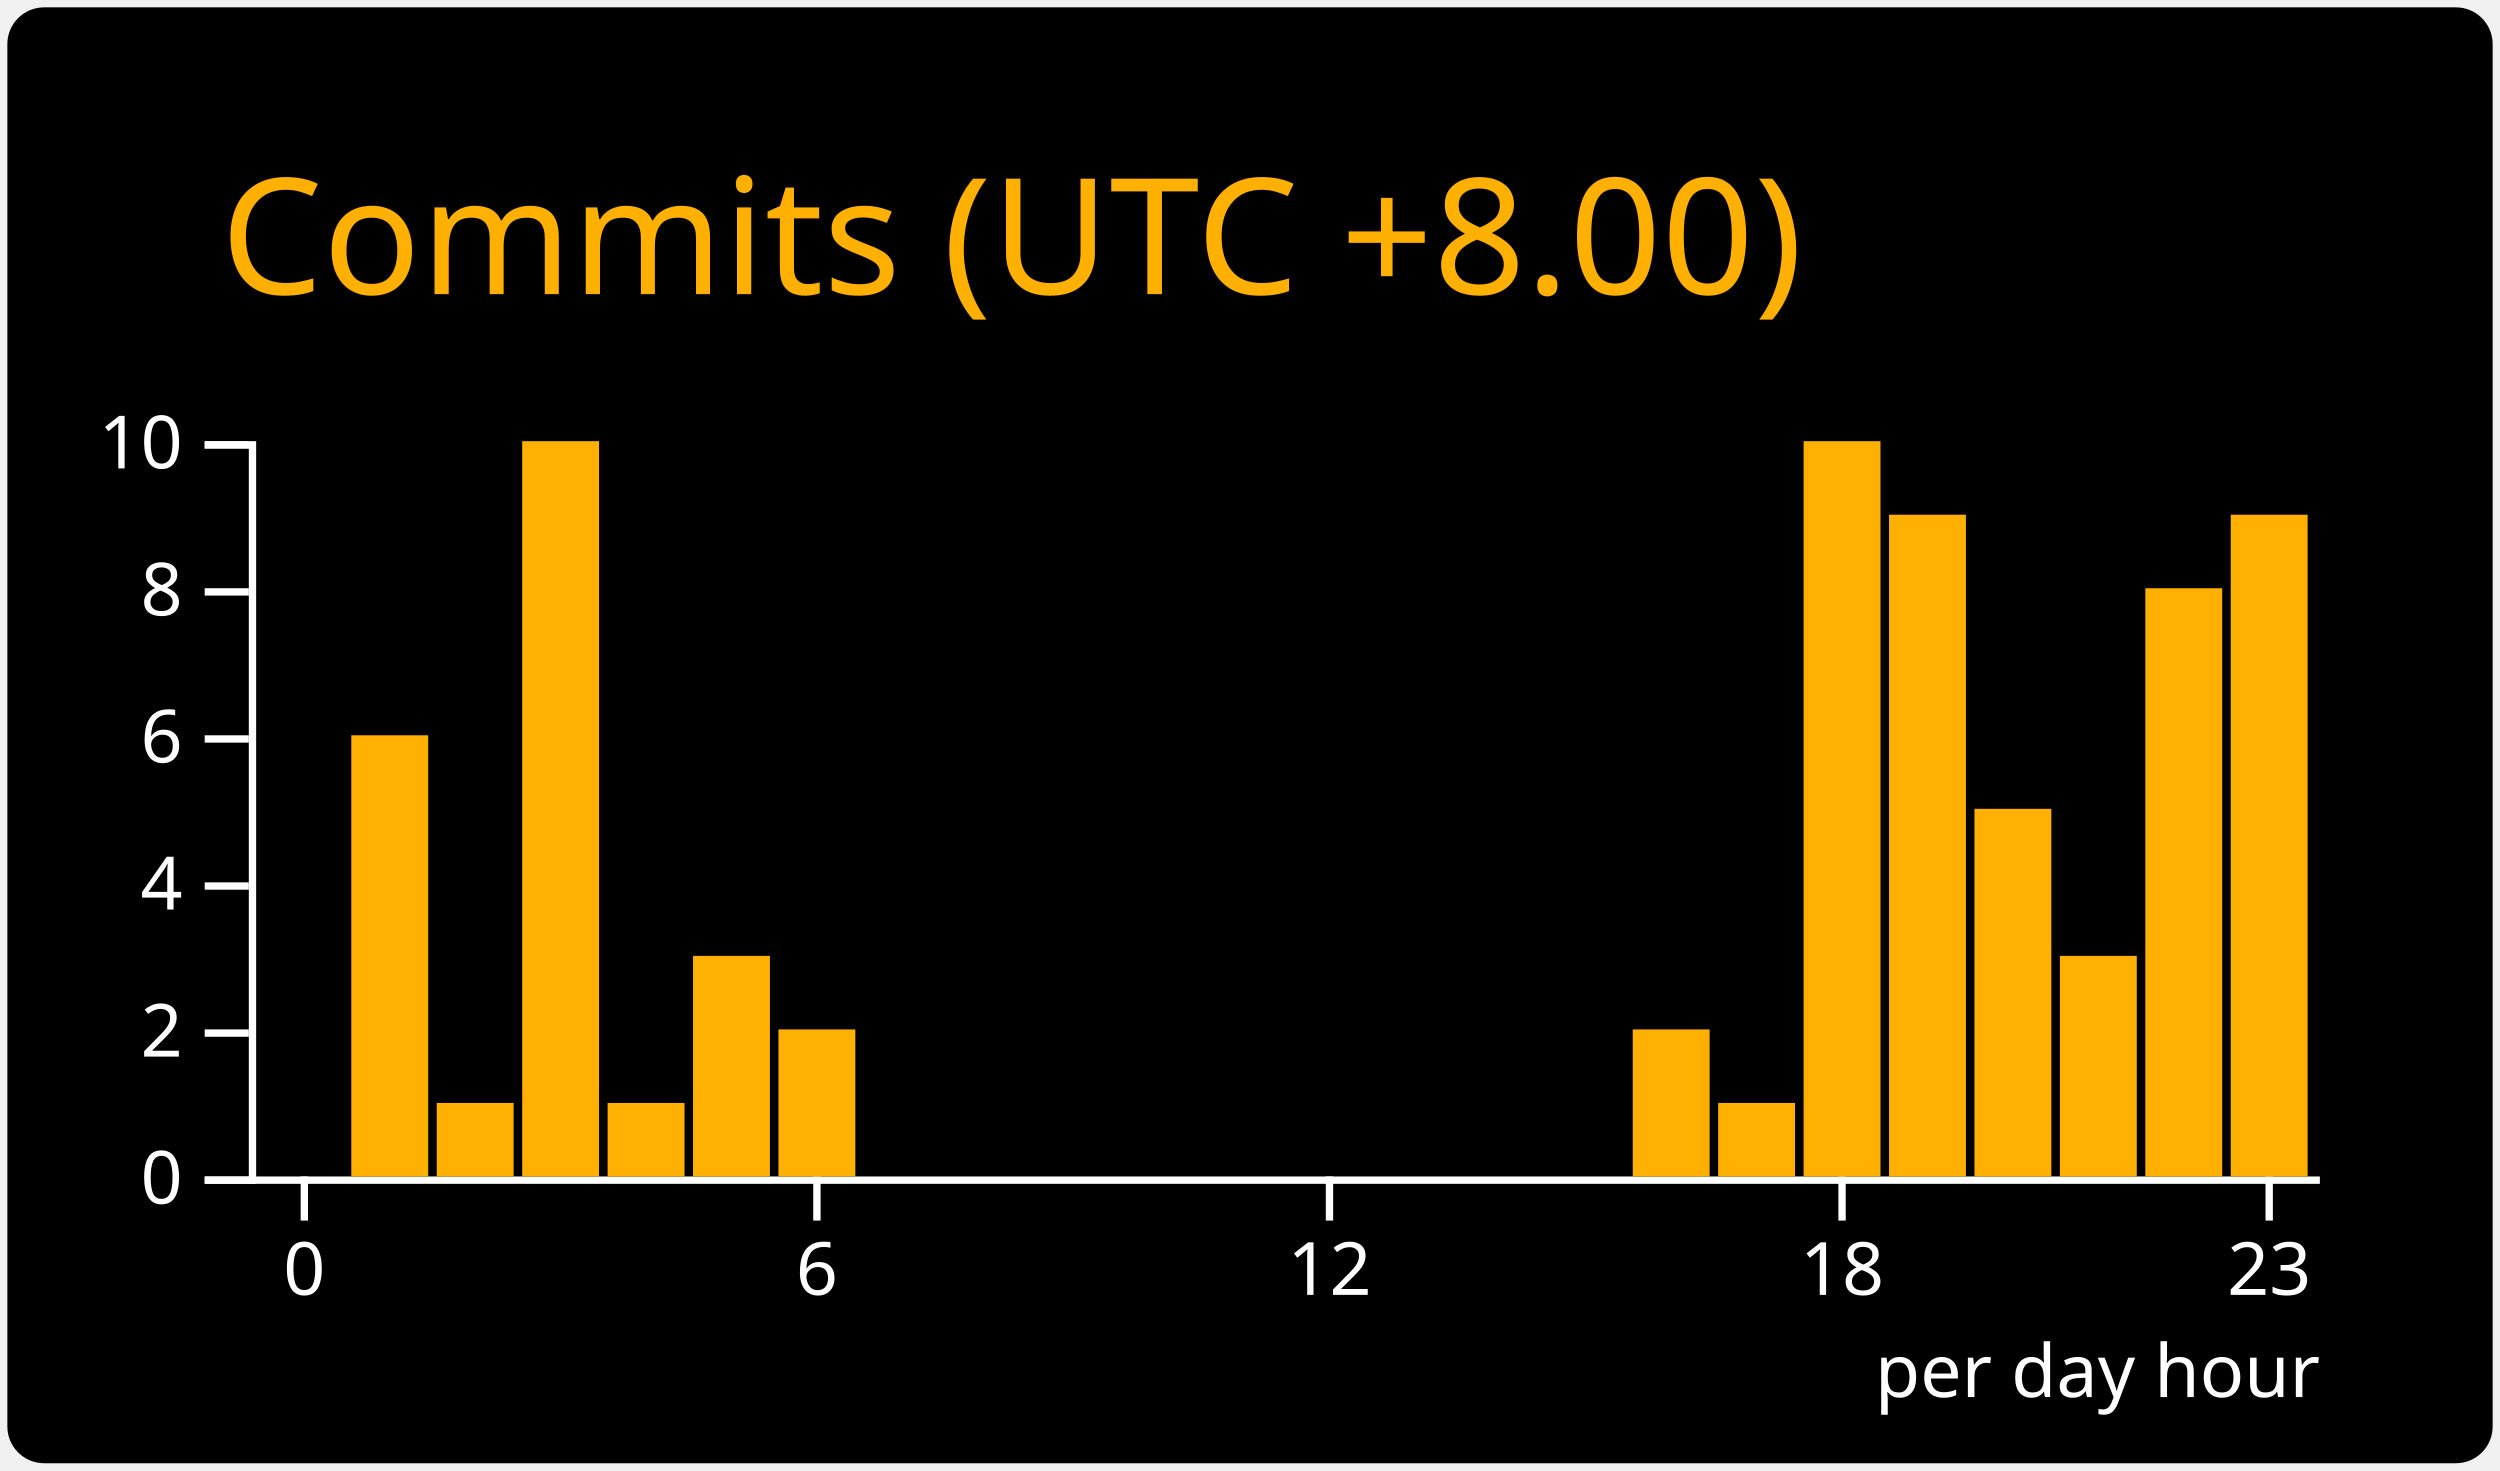
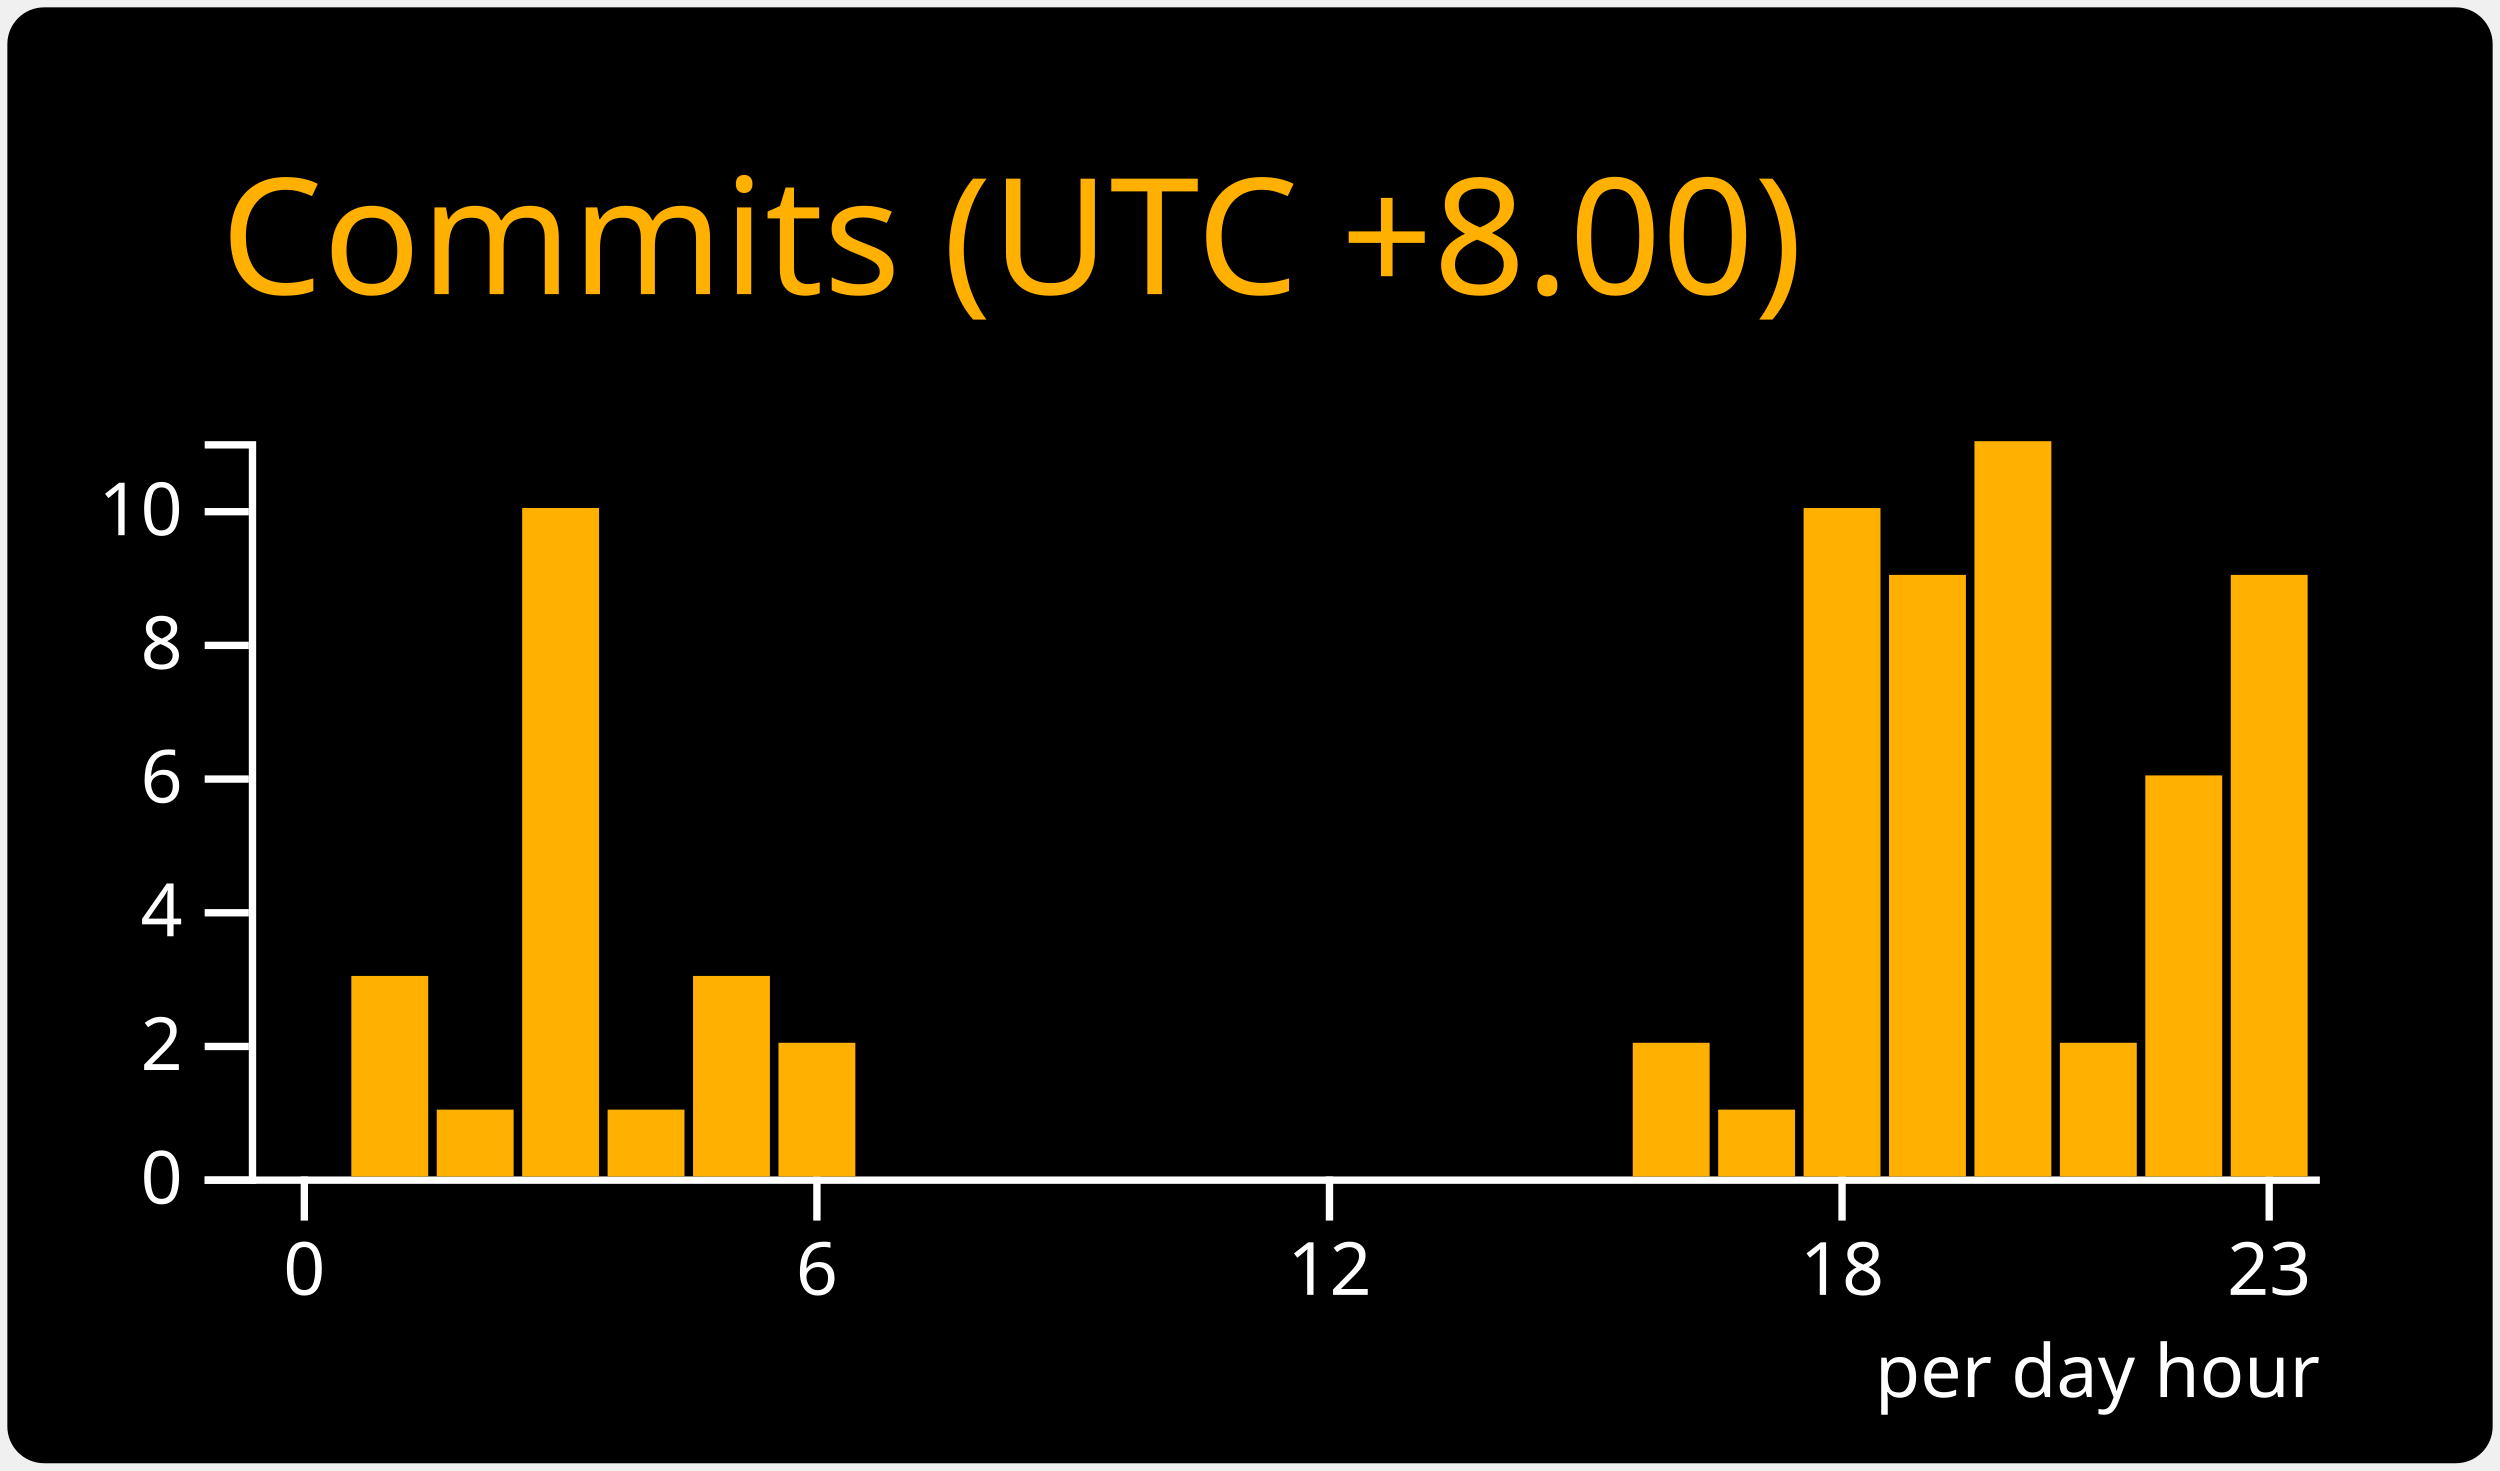
<svg xmlns="http://www.w3.org/2000/svg" width="340" height="200" viewBox="0 0 340 200">
  <style>* {
          font-family: 'Segoe UI', Ubuntu, "Helvetica Neue", Sans-Serif
        }</style>
  <rect x="1" y="1" rx="5" ry="5" height="99%" width="99.412%" stroke="#000000" stroke-width="1" fill="#000000" stroke-opacity="0" />
  <text x="30" y="40" style="font-size: 22px; fill: #ffb000;">Commits (UTC +8.00)</text>
  <g transform="translate(0,40)">
    <g color="#ffb000" transform="translate(35,20)">
      <g color="#ffffff" transform="translate(0,100)" fill="none" font-size="10" font-family="sans-serif" text-anchor="middle">
        <path class="domain" stroke="currentColor" d="M-1.162,0.5H280.5" />
        <g class="tick" opacity="1" transform="translate(6.390041,0)">
          <line stroke="currentColor" y2="6" />
          <text fill="currentColor" y="9" dy="0.71em">0</text>
        </g>
        <g class="tick" opacity="1" transform="translate(76.09959,0)">
          <line stroke="currentColor" y2="6" />
          <text fill="currentColor" y="9" dy="0.71em">6</text>
        </g>
        <g class="tick" opacity="1" transform="translate(145.8091,0)">
          <line stroke="currentColor" y2="6" />
          <text fill="currentColor" y="9" dy="0.71em">12</text>
        </g>
        <g class="tick" opacity="1" transform="translate(215.5187,0)">
          <line stroke="currentColor" y2="6" />
          <text fill="currentColor" y="9" dy="0.71em">18</text>
        </g>
        <g class="tick" opacity="1" transform="translate(273.61,0)">
          <line stroke="currentColor" y2="6" />
          <text fill="currentColor" y="9" dy="0.71em">23</text>
        </g>
      </g>
      <g color="#ffffff" transform="translate(-1.161826,0)" fill="none" font-size="10" font-family="sans-serif" text-anchor="end">
        <path class="domain" stroke="currentColor" d="M-6,100.5H0.5V0.5H-6" />
        <g class="tick" opacity="1" transform="translate(0,100.5)">
          <line stroke="currentColor" x2="-6" />
          <text fill="currentColor" x="-9" dy="0.32em">0</text>
        </g>
-         <g class="tick" opacity="1" transform="translate(0,80.5)">
+         <g class="tick" opacity="1" transform="translate(0,82.31818)">
          <line stroke="currentColor" x2="-6" />
          <text fill="currentColor" x="-9" dy="0.32em">2</text>
        </g>
-         <g class="tick" opacity="1" transform="translate(0,60.5)">
+         <g class="tick" opacity="1" transform="translate(0,64.13636)">
          <line stroke="currentColor" x2="-6" />
          <text fill="currentColor" x="-9" dy="0.32em">4</text>
        </g>
-         <g class="tick" opacity="1" transform="translate(0,40.5)">
+         <g class="tick" opacity="1" transform="translate(0,45.95455)">
          <line stroke="currentColor" x2="-6" />
          <text fill="currentColor" x="-9" dy="0.32em">6</text>
        </g>
-         <g class="tick" opacity="1" transform="translate(0,20.5)">
+         <g class="tick" opacity="1" transform="translate(0,27.77273)">
          <line stroke="currentColor" x2="-6" />
          <text fill="currentColor" x="-9" dy="0.32em">8</text>
        </g>
-         <g class="tick" opacity="1" transform="translate(0,0.5)">
+         <g class="tick" opacity="1" transform="translate(0,9.590909)">
          <line stroke="currentColor" x2="-6" />
          <text fill="currentColor" x="-9" dy="0.32em">10</text>
        </g>
      </g>
      <rect class="bar" fill="#ffb000" x="1.162" y="100" width="10.456" height="0" />
-       <rect class="bar" fill="#ffb000" x="12.78" y="40" width="10.456" height="60" />
-       <rect class="bar" fill="#ffb000" x="24.398" y="90" width="10.456" height="10" />
-       <rect class="bar" fill="#ffb000" x="36.017" y="0" width="10.456" height="100" />
-       <rect class="bar" fill="#ffb000" x="47.635" y="90" width="10.456" height="10" />
-       <rect class="bar" fill="#ffb000" x="59.253" y="70" width="10.456" height="30" />
-       <rect class="bar" fill="#ffb000" x="70.871" y="80" width="10.456" height="20" />
+       <rect class="bar" fill="#ffb000" x="12.78" y="72.727" width="10.456" height="27.273" />
+       <rect class="bar" fill="#ffb000" x="24.398" y="90.909" width="10.456" height="9.091" />
+       <rect class="bar" fill="#ffb000" x="36.017" y="9.091" width="10.456" height="90.909" />
+       <rect class="bar" fill="#ffb000" x="47.635" y="90.909" width="10.456" height="9.091" />
+       <rect class="bar" fill="#ffb000" x="59.253" y="72.727" width="10.456" height="27.273" />
+       <rect class="bar" fill="#ffb000" x="70.871" y="81.818" width="10.456" height="18.182" />
      <rect class="bar" fill="#ffb000" x="82.49" y="100" width="10.456" height="0" />
      <rect class="bar" fill="#ffb000" x="94.108" y="100" width="10.456" height="0" />
      <rect class="bar" fill="#ffb000" x="105.726" y="100" width="10.456" height="0" />
      <rect class="bar" fill="#ffb000" x="117.344" y="100" width="10.456" height="0" />
      <rect class="bar" fill="#ffb000" x="128.963" y="100" width="10.456" height="0" />
      <rect class="bar" fill="#ffb000" x="140.581" y="100" width="10.456" height="0" />
      <rect class="bar" fill="#ffb000" x="152.199" y="100" width="10.456" height="0" />
      <rect class="bar" fill="#ffb000" x="163.817" y="100" width="10.456" height="0" />
      <rect class="bar" fill="#ffb000" x="175.436" y="100" width="10.456" height="0" />
-       <rect class="bar" fill="#ffb000" x="187.054" y="80" width="10.456" height="20" />
-       <rect class="bar" fill="#ffb000" x="198.672" y="90" width="10.456" height="10" />
-       <rect class="bar" fill="#ffb000" x="210.29" y="0" width="10.456" height="100" />
-       <rect class="bar" fill="#ffb000" x="221.909" y="10" width="10.456" height="90" />
-       <rect class="bar" fill="#ffb000" x="233.527" y="50" width="10.456" height="50" />
-       <rect class="bar" fill="#ffb000" x="245.145" y="70" width="10.456" height="30" />
-       <rect class="bar" fill="#ffb000" x="256.763" y="20" width="10.456" height="80" />
-       <rect class="bar" fill="#ffb000" x="268.382" y="10" width="10.456" height="90" />
+       <rect class="bar" fill="#ffb000" x="187.054" y="81.818" width="10.456" height="18.182" />
+       <rect class="bar" fill="#ffb000" x="198.672" y="90.909" width="10.456" height="9.091" />
+       <rect class="bar" fill="#ffb000" x="210.29" y="9.091" width="10.456" height="90.909" />
+       <rect class="bar" fill="#ffb000" x="221.909" y="18.182" width="10.456" height="81.818" />
+       <rect class="bar" fill="#ffb000" x="233.527" y="0" width="10.456" height="100" />
+       <rect class="bar" fill="#ffb000" x="245.145" y="81.818" width="10.456" height="18.182" />
+       <rect class="bar" fill="#ffb000" x="256.763" y="45.455" width="10.456" height="54.545" />
+       <rect class="bar" fill="#ffb000" x="268.382" y="18.182" width="10.456" height="81.818" />
      <g>
        <text y="130" x="220" style="fill: #ffffff; font-size: 10px;">per day hour</text>
      </g>
    </g>
  </g>
</svg>
